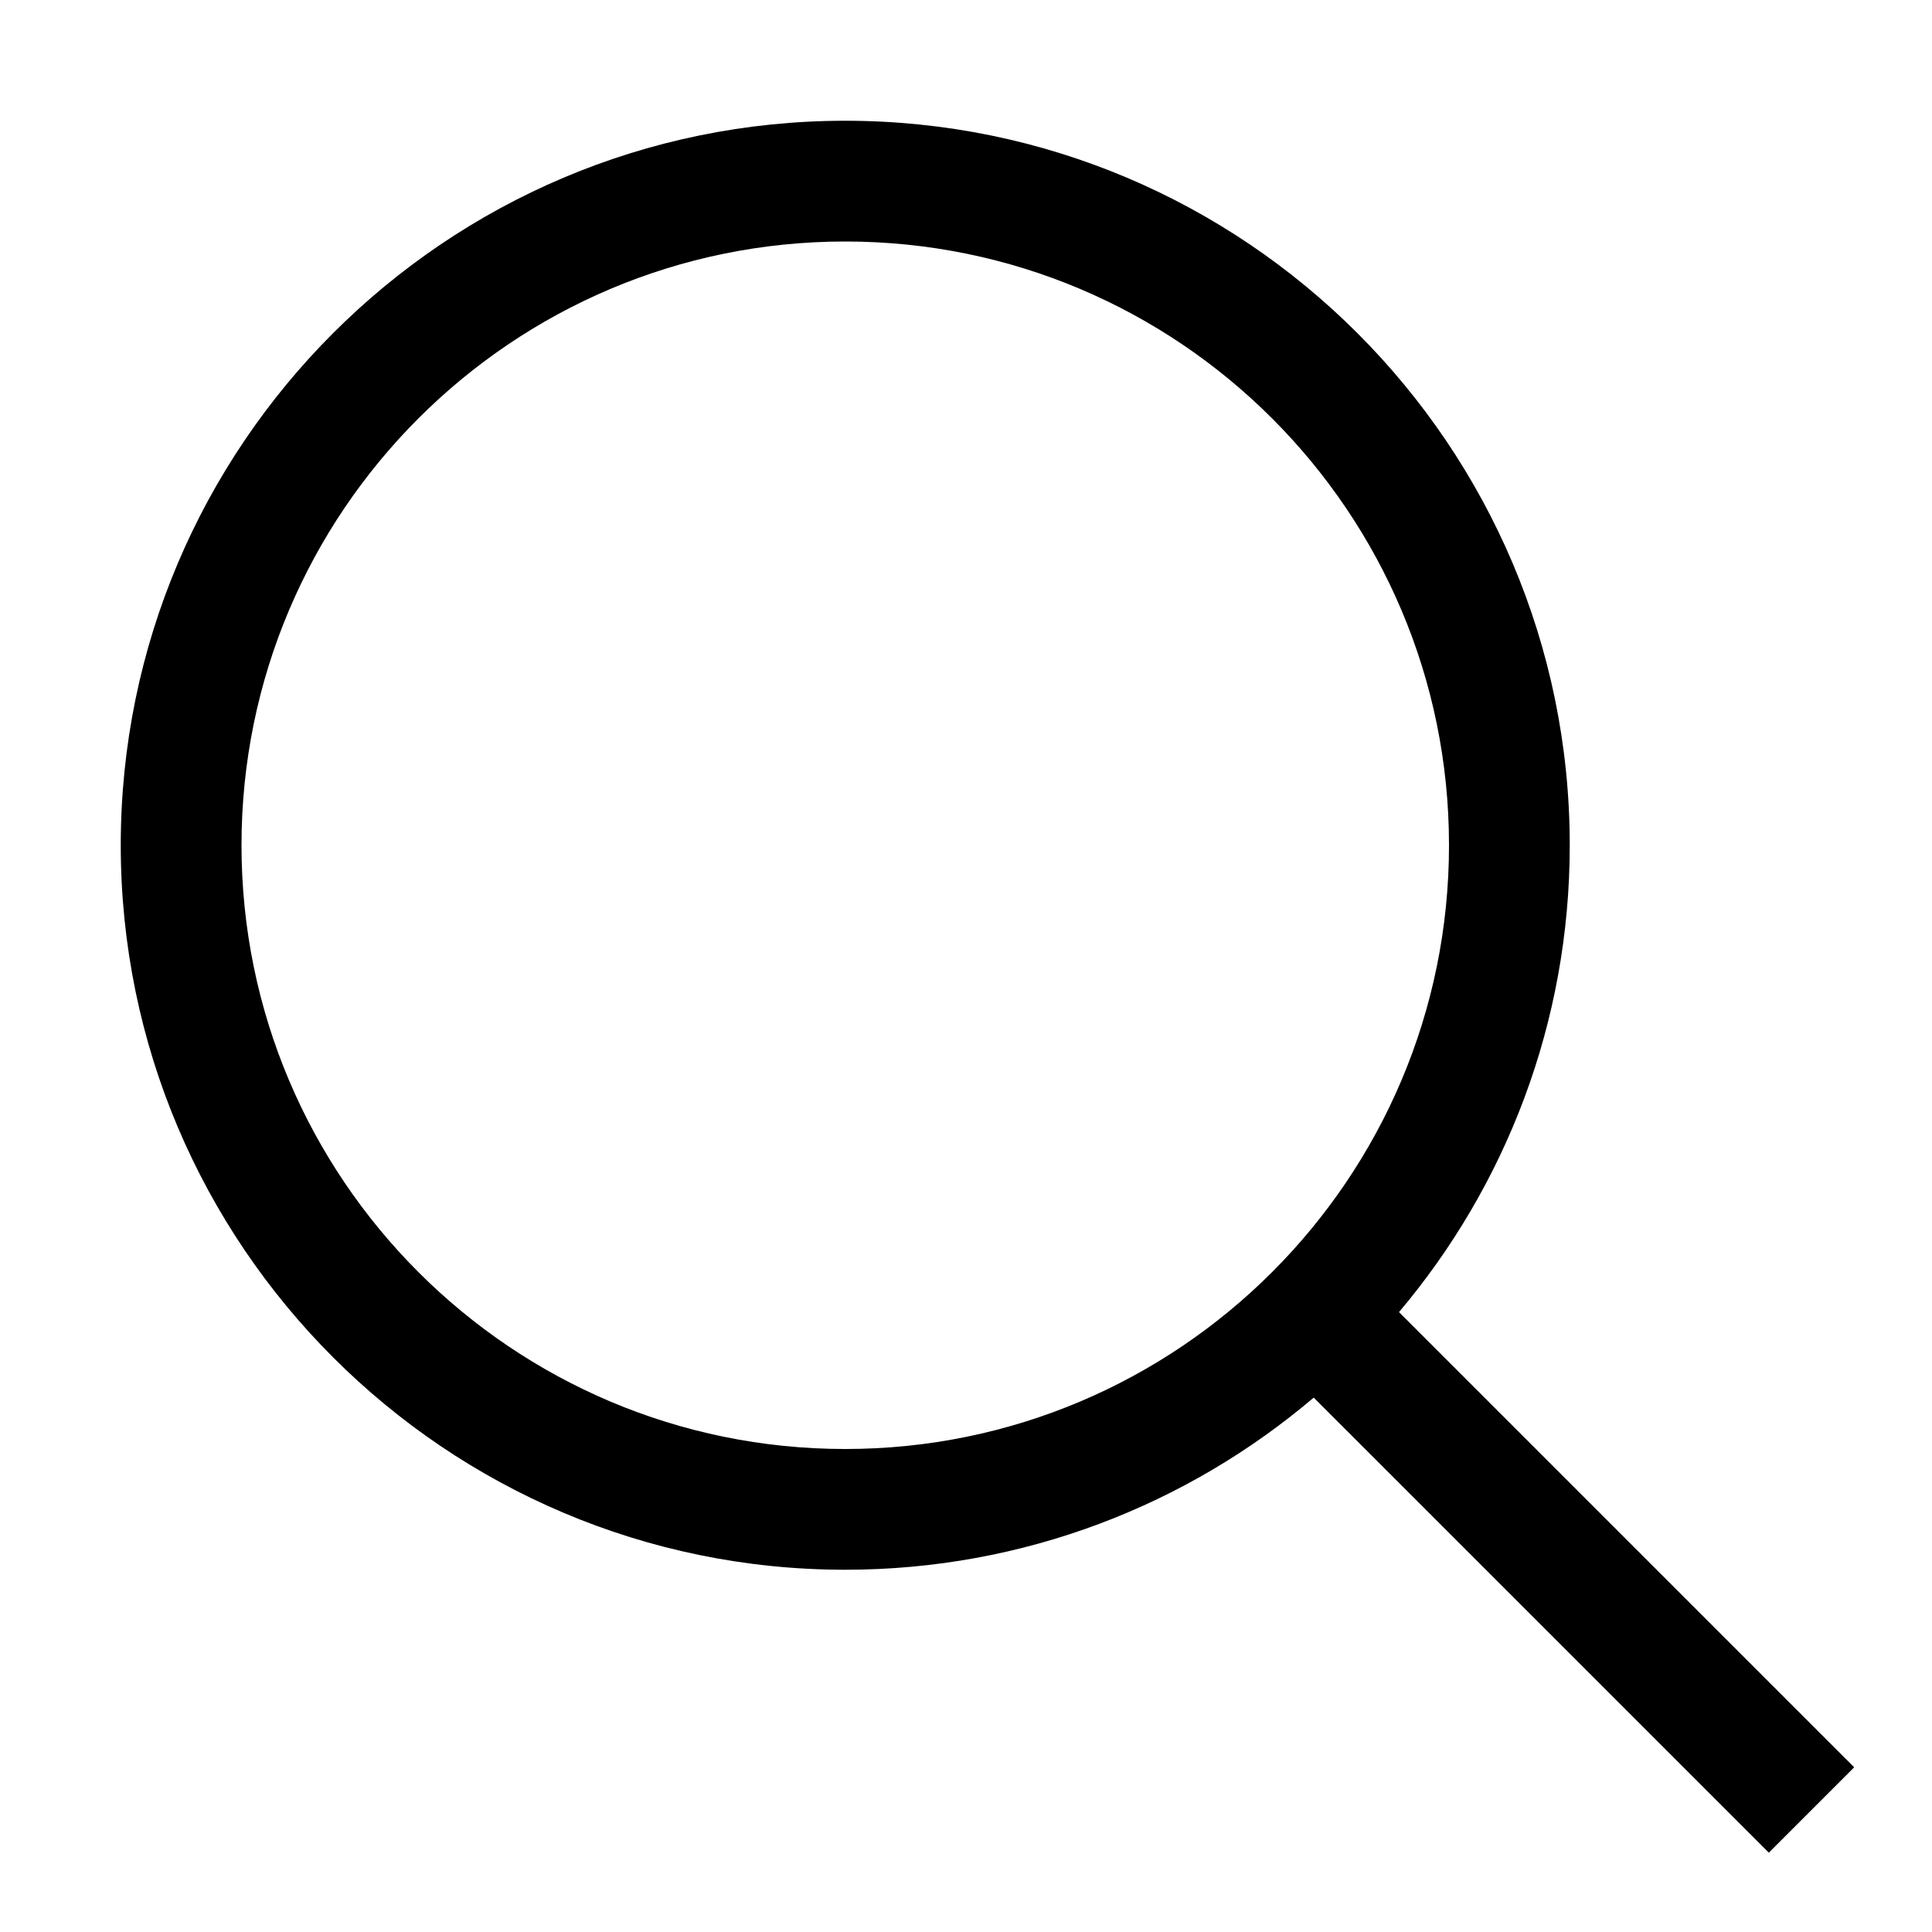
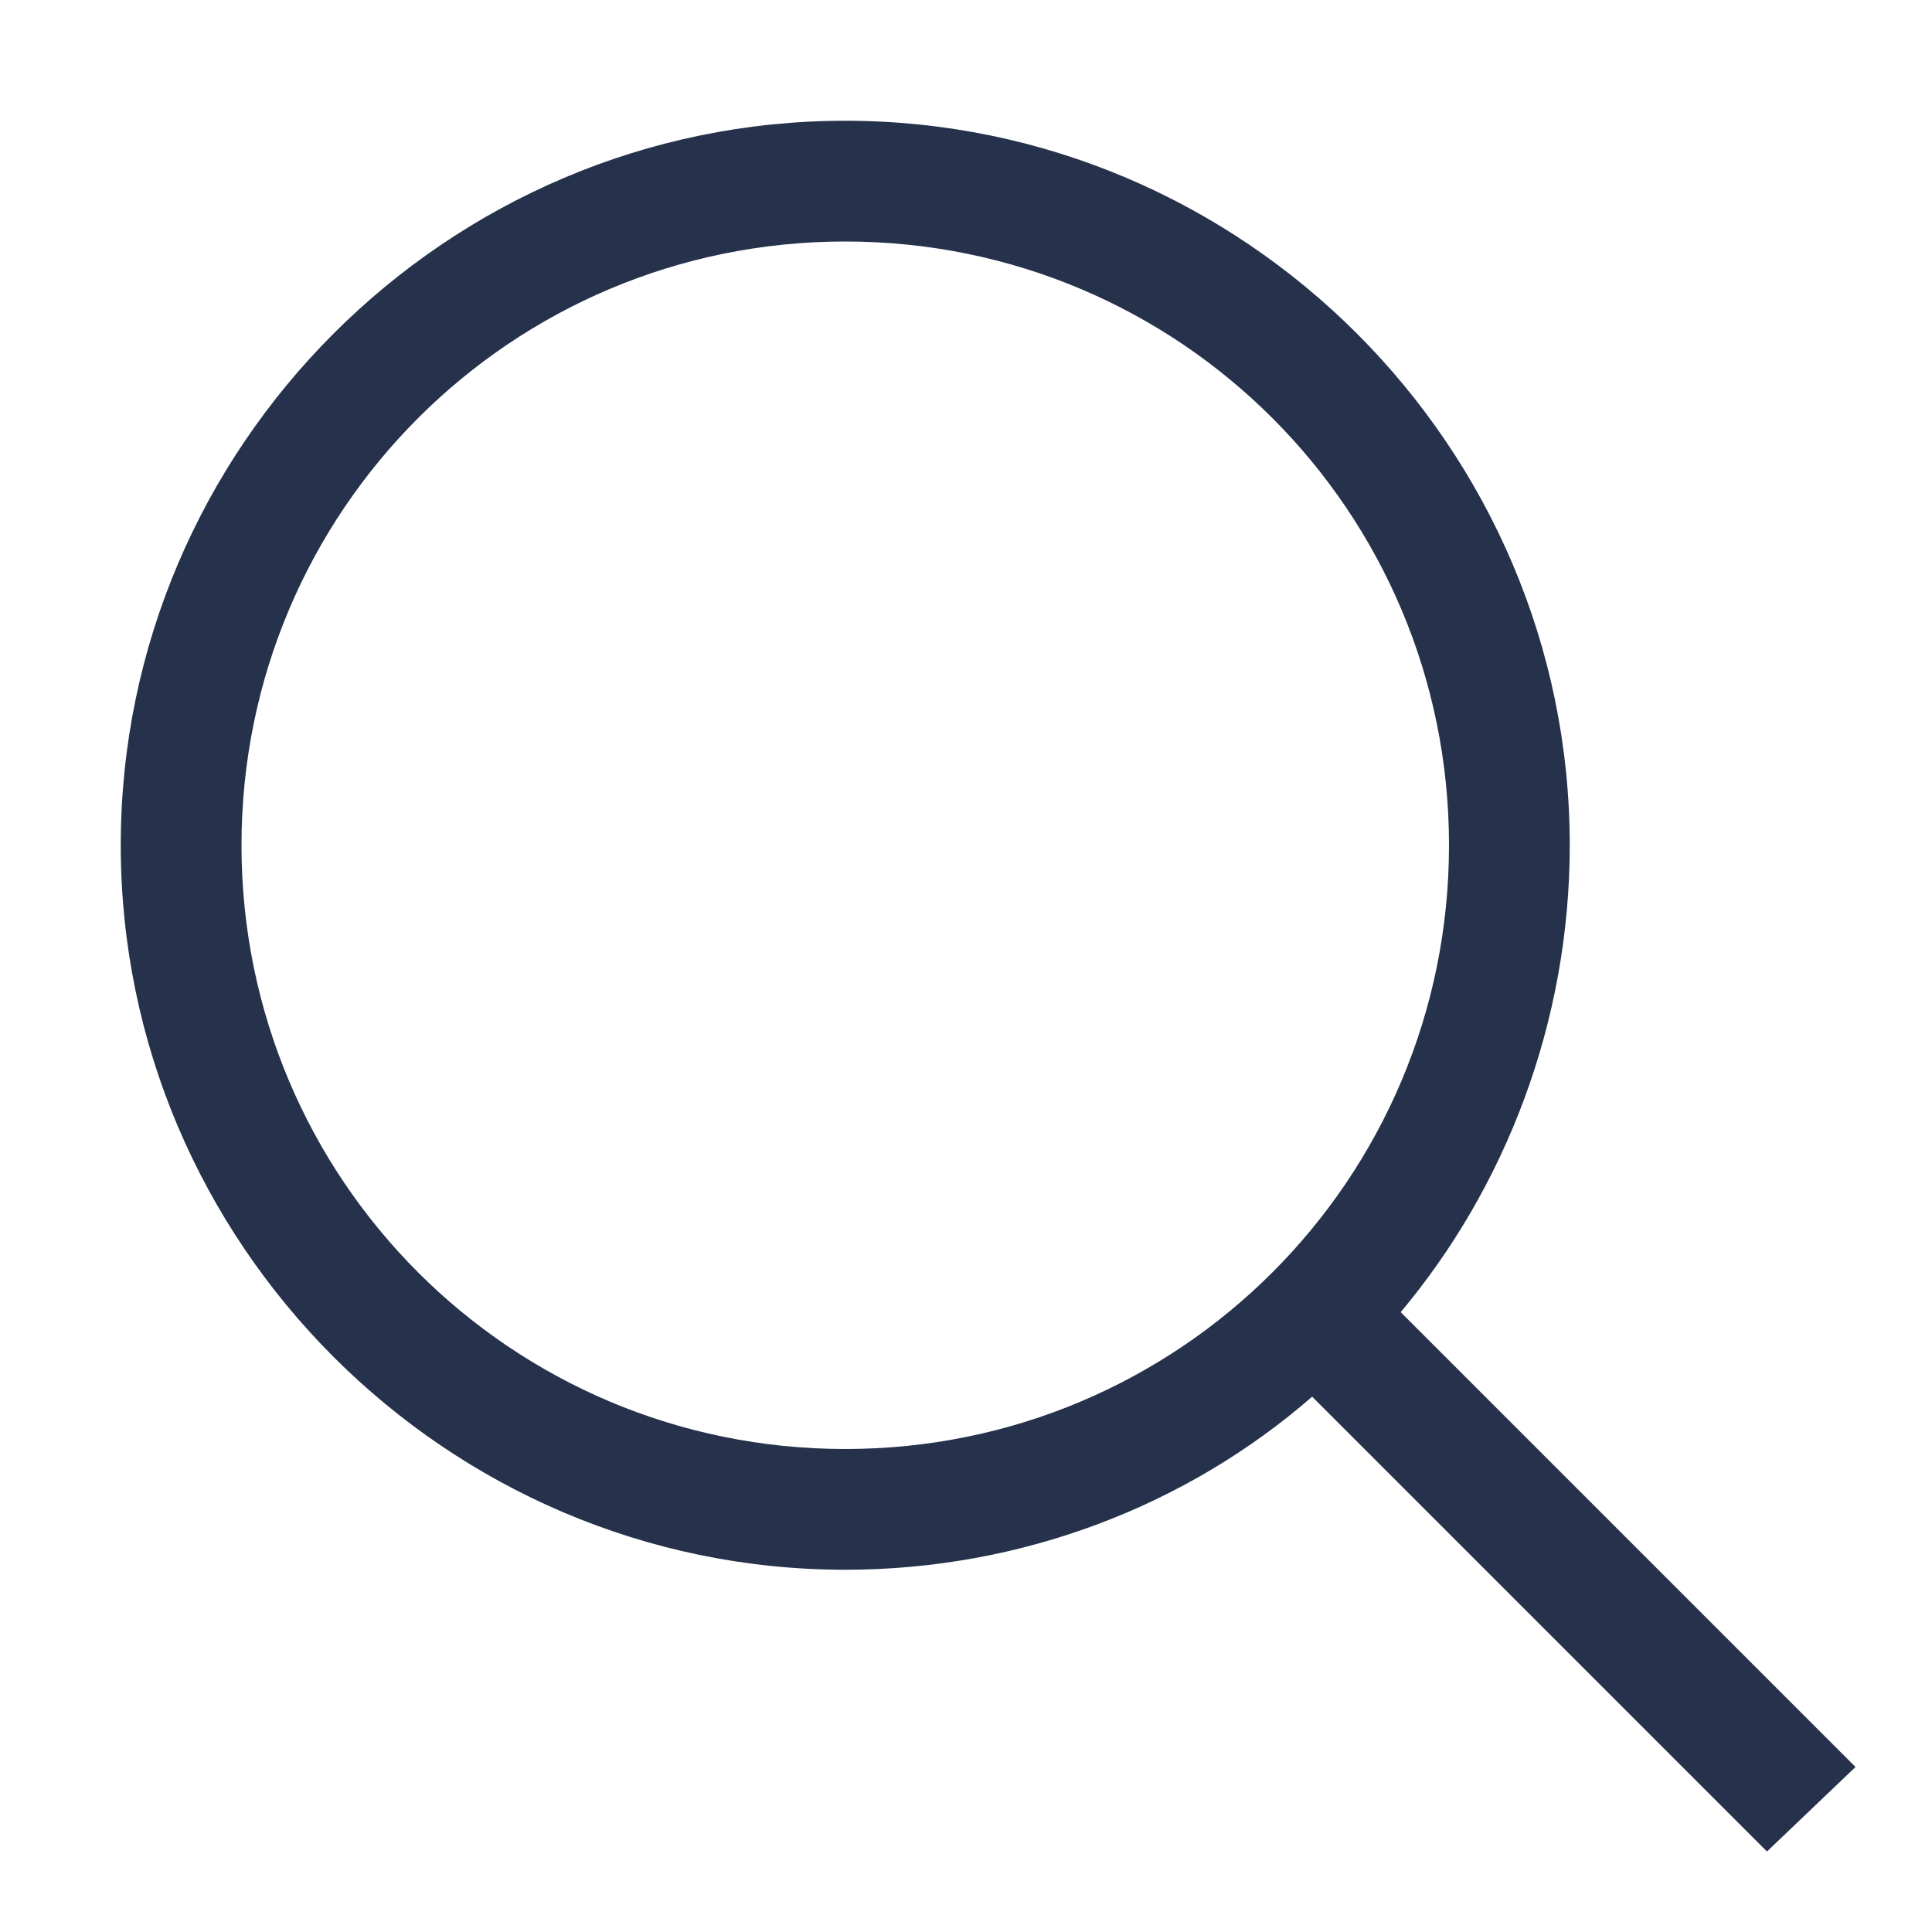
- <svg xmlns="http://www.w3.org/2000/svg" width="48" height="48" viewBox="0 0 48 48">
-   <path clip-rule="evenodd" d="M3 21C3 11.07 11.07 3 21 3C30.93 3 39 11.07 39 21C39 25.416 37.404 29.465 34.758 32.599L46.067 43.908L43.946 46.029L32.639 34.723C29.5 37.39 25.435 39 21 39C11.07 39 3 30.93 3 21ZM36 21C36 12.72 29.28 6 21 6C12.72 6 6 12.72 6 21C6 29.28 12.72 36 21 36C29.28 36 36 29.28 36 21Z" />
+ <svg xmlns="http://www.w3.org/2000/svg" id="a" viewBox="0 0 48 48">
+   <path d="m46.1,43.9l-11.3-11.3c2.6-3.1,4.2-7.2,4.2-11.6,0-9.9-8.1-18-18-18S3,11.1,3,21s8.1,18,18,18c4.4,0,8.5-1.6,11.6-4.3l11.3,11.3,2.2-2.1ZM6,21c0-8.3,6.7-15,15-15s15,6.7,15,15-6.7,15-15,15-15-6.7-15-15Z" fill="#26324b" fill-rule="evenodd" />
</svg>
